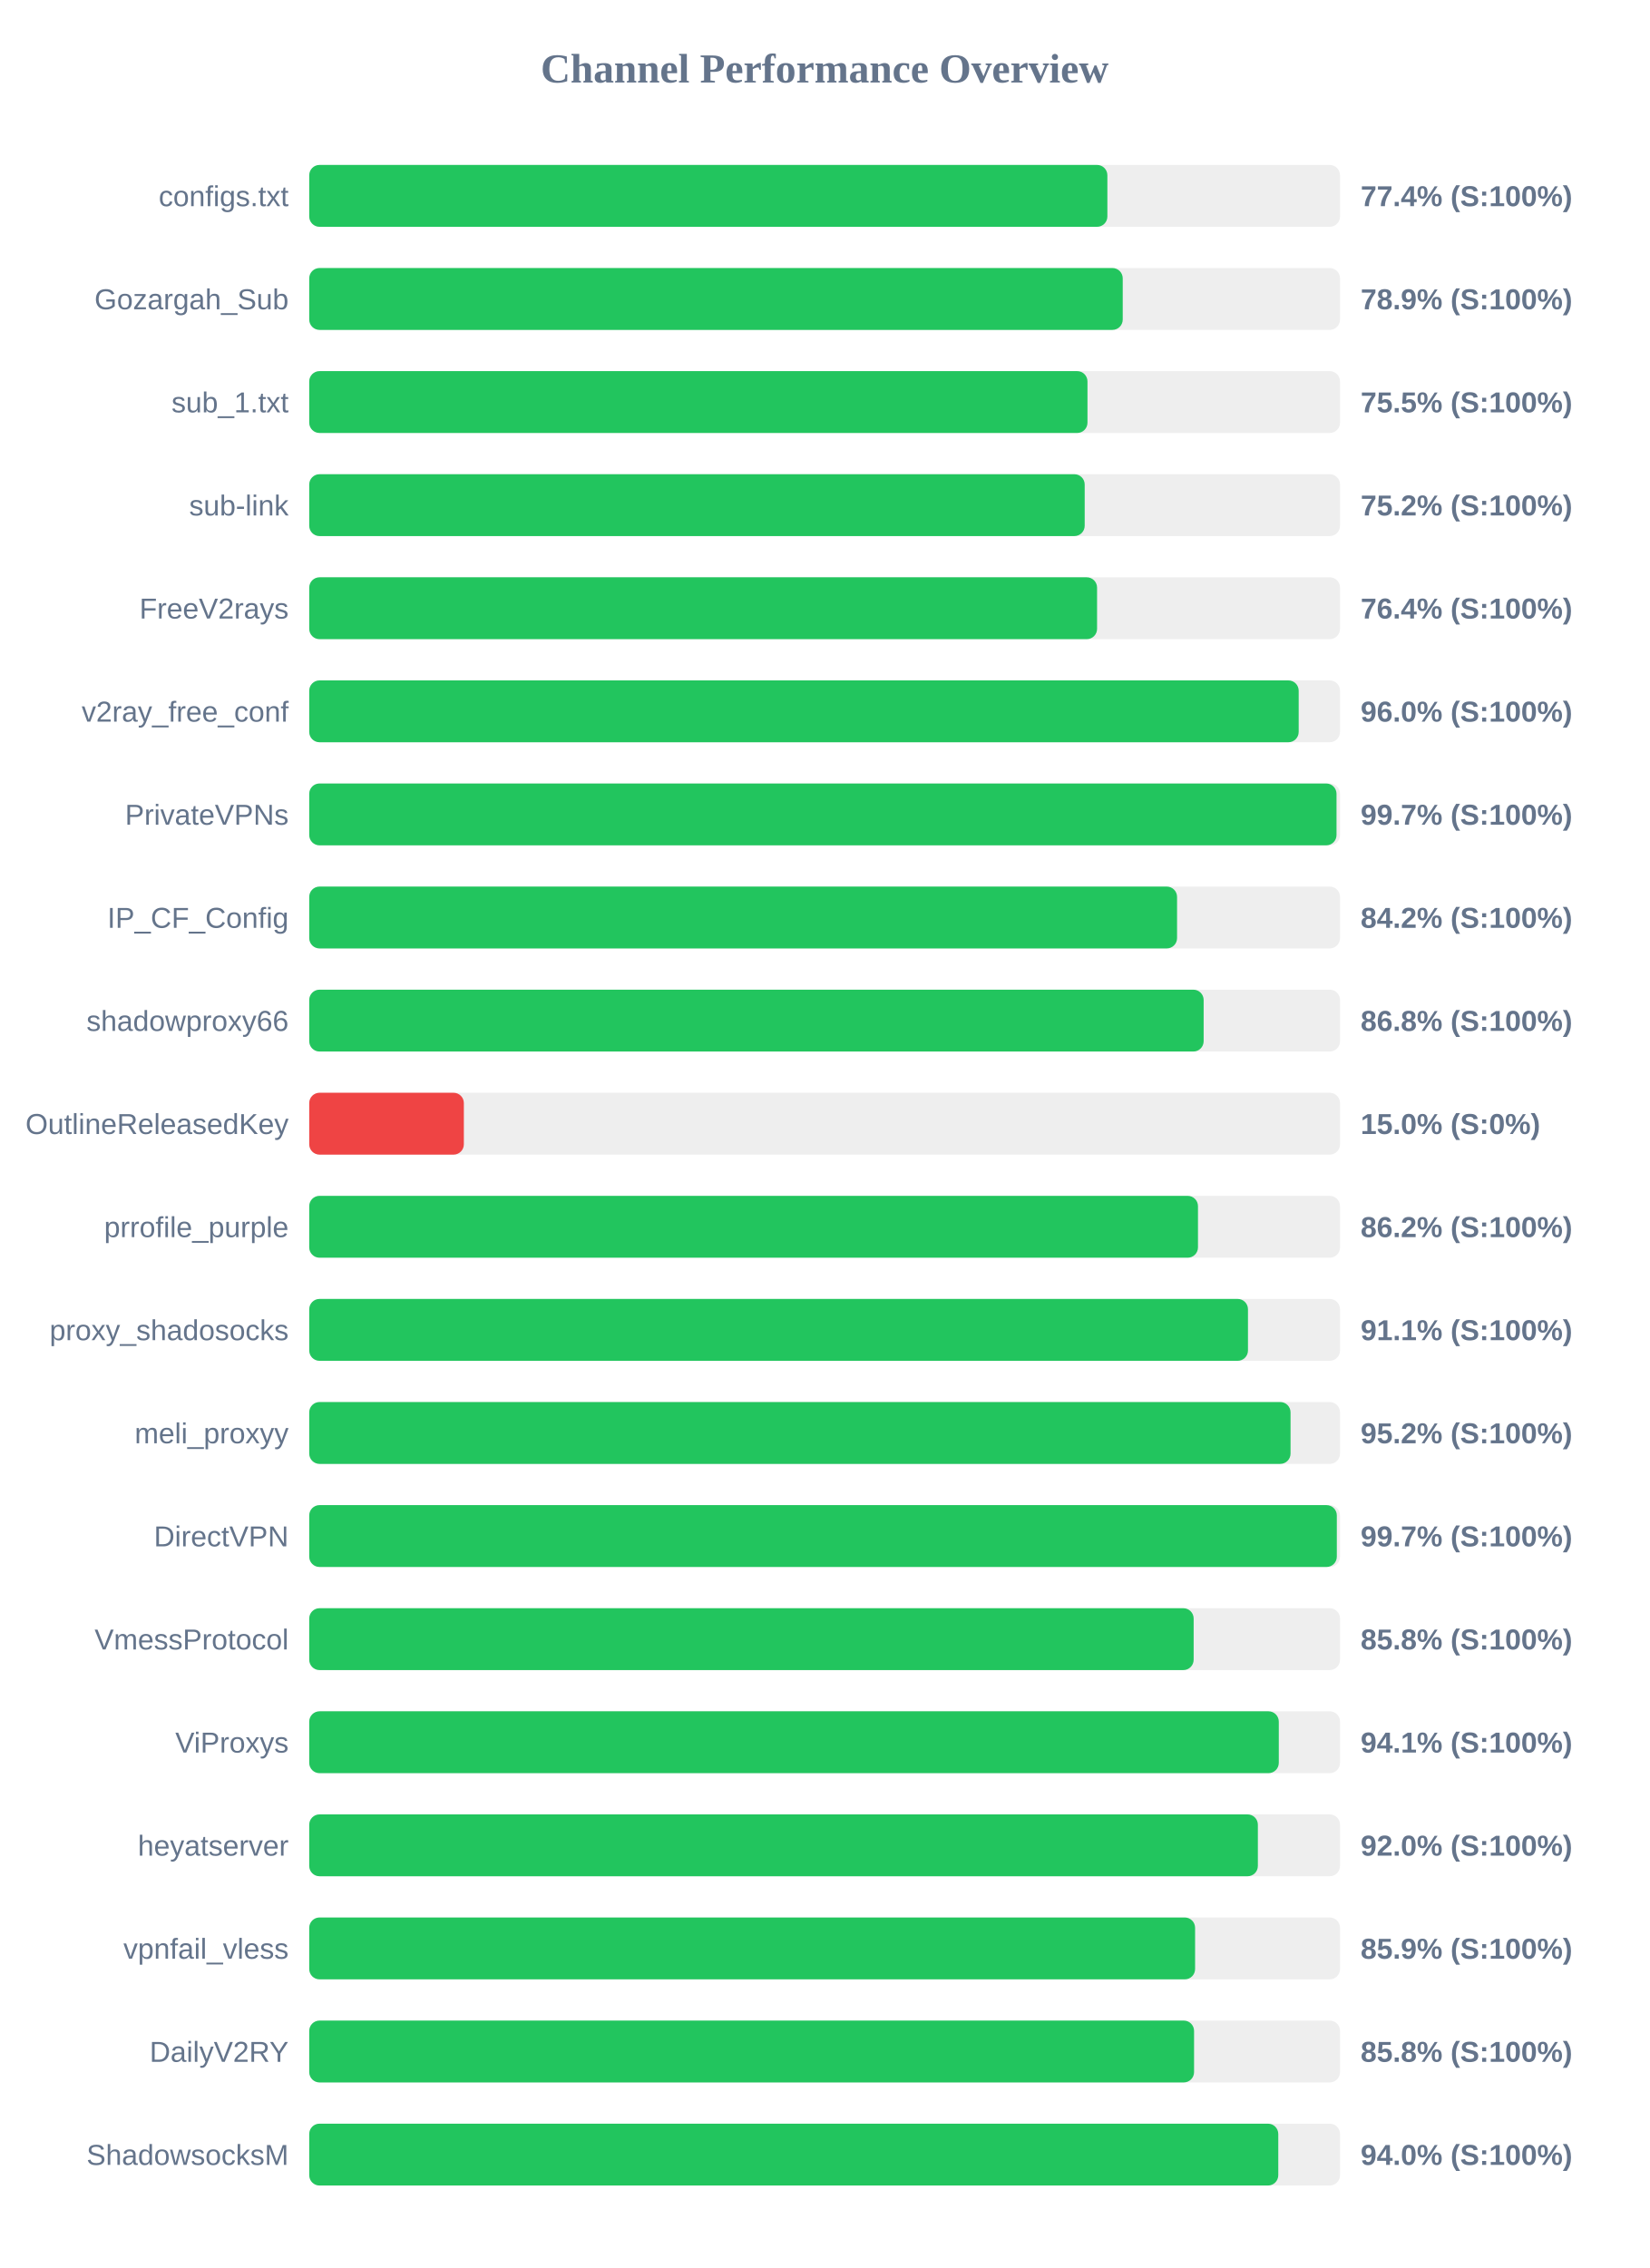
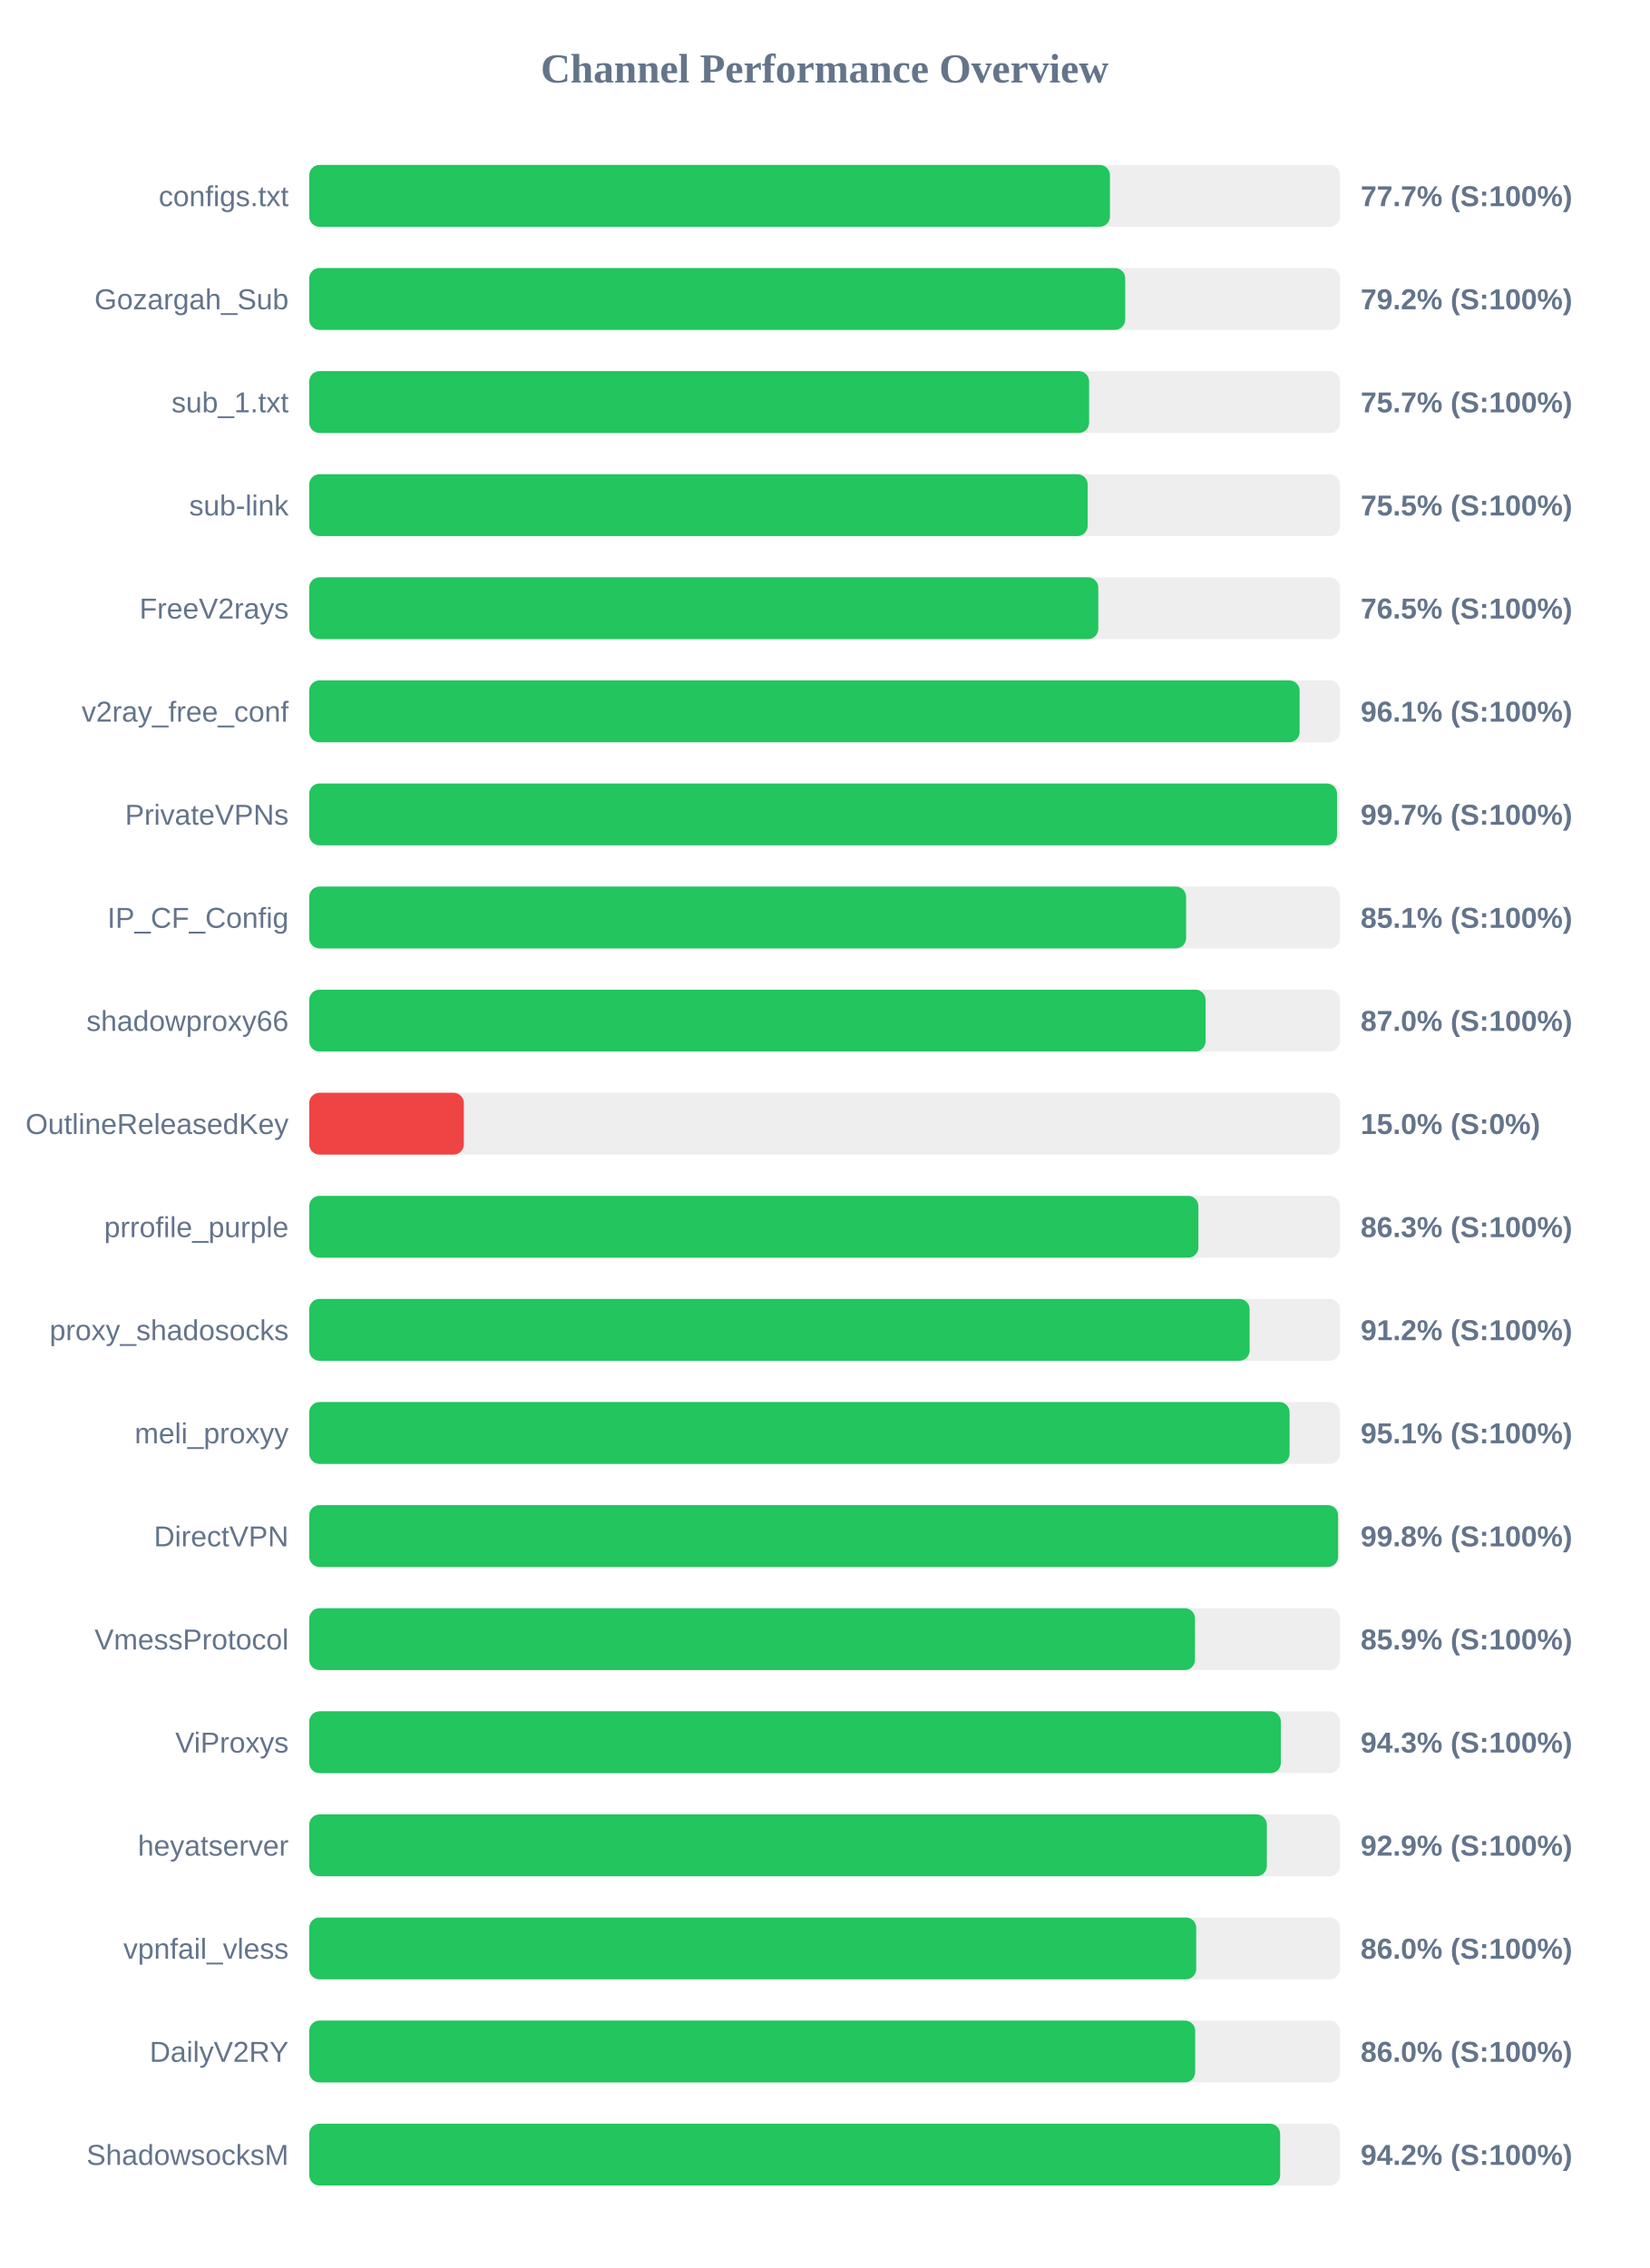
<svg xmlns="http://www.w3.org/2000/svg" width="800" height="1100" version="1.1">
  <style>
        .row { font: 14px Arial; fill: #64748b; }
        .score { font: bold 14px Arial; fill: #64748b; }
    </style>
  <text x="400" y="40" text-anchor="middle" font-size="20px" font-weight="bold" fill="#64748b">Channel Performance Overview</text>
  <rect x="150" y="80" width="500" height="30" fill="#eee" rx="5" />
-   <rect x="150" y="80" width="387.15" height="30" fill="#22c55e" rx="5" />
+   <rect x="150" y="80" width="388.4" height="30" fill="#22c55e" rx="5" />
  <text x="140" y="100" text-anchor="end" class="row">configs.txt</text>
-   <text x="660" y="100" text-anchor="start" class="score">77.4% (S:100%)</text>
+   <text x="660" y="100" text-anchor="start" class="score">77.7% (S:100%)</text>
  <rect x="150" y="130" width="500" height="30" fill="#eee" rx="5" />
-   <rect x="150" y="130" width="394.6" height="30" fill="#22c55e" rx="5" />
+   <rect x="150" y="130" width="395.8" height="30" fill="#22c55e" rx="5" />
  <text x="140" y="150" text-anchor="end" class="row">Gozargah_Sub</text>
-   <text x="660" y="150" text-anchor="start" class="score">78.9% (S:100%)</text>
+   <text x="660" y="150" text-anchor="start" class="score">79.2% (S:100%)</text>
  <rect x="150" y="180" width="500" height="30" fill="#eee" rx="5" />
-   <rect x="150" y="180" width="377.5" height="30" fill="#22c55e" rx="5" />
+   <rect x="150" y="180" width="378.3" height="30" fill="#22c55e" rx="5" />
  <text x="140" y="200" text-anchor="end" class="row">sub_1.txt</text>
-   <text x="660" y="200" text-anchor="start" class="score">75.5% (S:100%)</text>
+   <text x="660" y="200" text-anchor="start" class="score">75.7% (S:100%)</text>
  <rect x="150" y="230" width="500" height="30" fill="#eee" rx="5" />
-   <rect x="150" y="230" width="376.15" height="30" fill="#22c55e" rx="5" />
+   <rect x="150" y="230" width="377.6" height="30" fill="#22c55e" rx="5" />
  <text x="140" y="250" text-anchor="end" class="row">sub-link</text>
-   <text x="660" y="250" text-anchor="start" class="score">75.2% (S:100%)</text>
+   <text x="660" y="250" text-anchor="start" class="score">75.5% (S:100%)</text>
  <rect x="150" y="280" width="500" height="30" fill="#eee" rx="5" />
-   <rect x="150" y="280" width="382.15" height="30" fill="#22c55e" rx="5" />
+   <rect x="150" y="280" width="382.75" height="30" fill="#22c55e" rx="5" />
  <text x="140" y="300" text-anchor="end" class="row">FreeV2rays</text>
-   <text x="660" y="300" text-anchor="start" class="score">76.4% (S:100%)</text>
+   <text x="660" y="300" text-anchor="start" class="score">76.5% (S:100%)</text>
  <rect x="150" y="330" width="500" height="30" fill="#eee" rx="5" />
-   <rect x="150" y="330" width="479.95" height="30" fill="#22c55e" rx="5" />
+   <rect x="150" y="330" width="480.4" height="30" fill="#22c55e" rx="5" />
  <text x="140" y="350" text-anchor="end" class="row">v2ray_free_conf</text>
-   <text x="660" y="350" text-anchor="start" class="score">96.0% (S:100%)</text>
+   <text x="660" y="350" text-anchor="start" class="score">96.1% (S:100%)</text>
  <rect x="150" y="380" width="500" height="30" fill="#eee" rx="5" />
-   <rect x="150" y="380" width="498.3" height="30" fill="#22c55e" rx="5" />
+   <rect x="150" y="380" width="498.55" height="30" fill="#22c55e" rx="5" />
  <text x="140" y="400" text-anchor="end" class="row">PrivateVPNs</text>
  <text x="660" y="400" text-anchor="start" class="score">99.7% (S:100%)</text>
  <rect x="150" y="430" width="500" height="30" fill="#eee" rx="5" />
-   <rect x="150" y="430" width="420.95" height="30" fill="#22c55e" rx="5" />
+   <rect x="150" y="430" width="425.35" height="30" fill="#22c55e" rx="5" />
  <text x="140" y="450" text-anchor="end" class="row">IP_CF_Config</text>
-   <text x="660" y="450" text-anchor="start" class="score">84.2% (S:100%)</text>
+   <text x="660" y="450" text-anchor="start" class="score">85.1% (S:100%)</text>
  <rect x="150" y="480" width="500" height="30" fill="#eee" rx="5" />
-   <rect x="150" y="480" width="433.85" height="30" fill="#22c55e" rx="5" />
+   <rect x="150" y="480" width="434.8" height="30" fill="#22c55e" rx="5" />
  <text x="140" y="500" text-anchor="end" class="row">shadowproxy66</text>
-   <text x="660" y="500" text-anchor="start" class="score">86.8% (S:100%)</text>
+   <text x="660" y="500" text-anchor="start" class="score">87.0% (S:100%)</text>
  <rect x="150" y="530" width="500" height="30" fill="#eee" rx="5" />
  <rect x="150" y="530" width="75.0" height="30" fill="#ef4444" rx="5" />
  <text x="140" y="550" text-anchor="end" class="row">OutlineReleasedKey</text>
  <text x="660" y="550" text-anchor="start" class="score">15.0% (S:0%)</text>
  <rect x="150" y="580" width="500" height="30" fill="#eee" rx="5" />
-   <rect x="150" y="580" width="431.1" height="30" fill="#22c55e" rx="5" />
+   <rect x="150" y="580" width="431.3" height="30" fill="#22c55e" rx="5" />
  <text x="140" y="600" text-anchor="end" class="row">prrofile_purple</text>
-   <text x="660" y="600" text-anchor="start" class="score">86.2% (S:100%)</text>
+   <text x="660" y="600" text-anchor="start" class="score">86.3% (S:100%)</text>
  <rect x="150" y="630" width="500" height="30" fill="#eee" rx="5" />
-   <rect x="150" y="630" width="455.35" height="30" fill="#22c55e" rx="5" />
+   <rect x="150" y="630" width="456.15" height="30" fill="#22c55e" rx="5" />
  <text x="140" y="650" text-anchor="end" class="row">proxy_shadosocks</text>
-   <text x="660" y="650" text-anchor="start" class="score">91.1% (S:100%)</text>
+   <text x="660" y="650" text-anchor="start" class="score">91.2% (S:100%)</text>
  <rect x="150" y="680" width="500" height="30" fill="#eee" rx="5" />
-   <rect x="150" y="680" width="476.0" height="30" fill="#22c55e" rx="5" />
+   <rect x="150" y="680" width="475.55" height="30" fill="#22c55e" rx="5" />
  <text x="140" y="700" text-anchor="end" class="row">meli_proxyy</text>
-   <text x="660" y="700" text-anchor="start" class="score">95.2% (S:100%)</text>
+   <text x="660" y="700" text-anchor="start" class="score">95.1% (S:100%)</text>
  <rect x="150" y="730" width="500" height="30" fill="#eee" rx="5" />
-   <rect x="150" y="730" width="498.45" height="30" fill="#22c55e" rx="5" />
+   <rect x="150" y="730" width="499.05" height="30" fill="#22c55e" rx="5" />
  <text x="140" y="750" text-anchor="end" class="row">DirectVPN</text>
-   <text x="660" y="750" text-anchor="start" class="score">99.7% (S:100%)</text>
+   <text x="660" y="750" text-anchor="start" class="score">99.8% (S:100%)</text>
  <rect x="150" y="780" width="500" height="30" fill="#eee" rx="5" />
-   <rect x="150" y="780" width="429.0" height="30" fill="#22c55e" rx="5" />
+   <rect x="150" y="780" width="429.65" height="30" fill="#22c55e" rx="5" />
  <text x="140" y="800" text-anchor="end" class="row">VmessProtocol</text>
-   <text x="660" y="800" text-anchor="start" class="score">85.8% (S:100%)</text>
+   <text x="660" y="800" text-anchor="start" class="score">85.9% (S:100%)</text>
  <rect x="150" y="830" width="500" height="30" fill="#eee" rx="5" />
-   <rect x="150" y="830" width="470.3" height="30" fill="#22c55e" rx="5" />
+   <rect x="150" y="830" width="471.3" height="30" fill="#22c55e" rx="5" />
  <text x="140" y="850" text-anchor="end" class="row">ViProxys</text>
-   <text x="660" y="850" text-anchor="start" class="score">94.1% (S:100%)</text>
+   <text x="660" y="850" text-anchor="start" class="score">94.3% (S:100%)</text>
  <rect x="150" y="880" width="500" height="30" fill="#eee" rx="5" />
-   <rect x="150" y="880" width="460.15" height="30" fill="#22c55e" rx="5" />
+   <rect x="150" y="880" width="464.5" height="30" fill="#22c55e" rx="5" />
  <text x="140" y="900" text-anchor="end" class="row">heyatserver</text>
-   <text x="660" y="900" text-anchor="start" class="score">92.0% (S:100%)</text>
+   <text x="660" y="900" text-anchor="start" class="score">92.9% (S:100%)</text>
  <rect x="150" y="930" width="500" height="30" fill="#eee" rx="5" />
-   <rect x="150" y="930" width="429.7" height="30" fill="#22c55e" rx="5" />
+   <rect x="150" y="930" width="430.25" height="30" fill="#22c55e" rx="5" />
  <text x="140" y="950" text-anchor="end" class="row">vpnfail_vless</text>
-   <text x="660" y="950" text-anchor="start" class="score">85.9% (S:100%)</text>
+   <text x="660" y="950" text-anchor="start" class="score">86.0% (S:100%)</text>
  <rect x="150" y="980" width="500" height="30" fill="#eee" rx="5" />
-   <rect x="150" y="980" width="429.2" height="30" fill="#22c55e" rx="5" />
+   <rect x="150" y="980" width="429.75" height="30" fill="#22c55e" rx="5" />
  <text x="140" y="1000" text-anchor="end" class="row">DailyV2RY</text>
-   <text x="660" y="1000" text-anchor="start" class="score">85.8% (S:100%)</text>
+   <text x="660" y="1000" text-anchor="start" class="score">86.0% (S:100%)</text>
  <rect x="150" y="1030" width="500" height="30" fill="#eee" rx="5" />
-   <rect x="150" y="1030" width="470.05" height="30" fill="#22c55e" rx="5" />
+   <rect x="150" y="1030" width="470.95" height="30" fill="#22c55e" rx="5" />
  <text x="140" y="1050" text-anchor="end" class="row">ShadowsocksM</text>
-   <text x="660" y="1050" text-anchor="start" class="score">94.0% (S:100%)</text>
+   <text x="660" y="1050" text-anchor="start" class="score">94.2% (S:100%)</text>
</svg>
